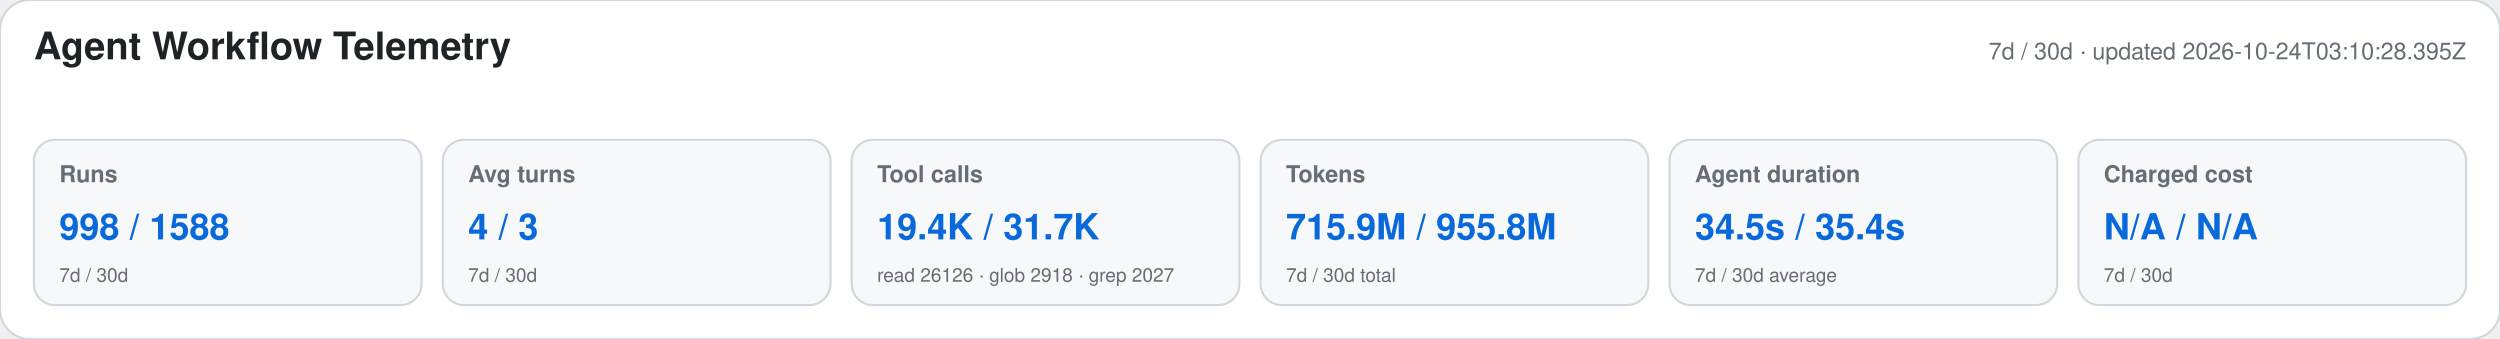
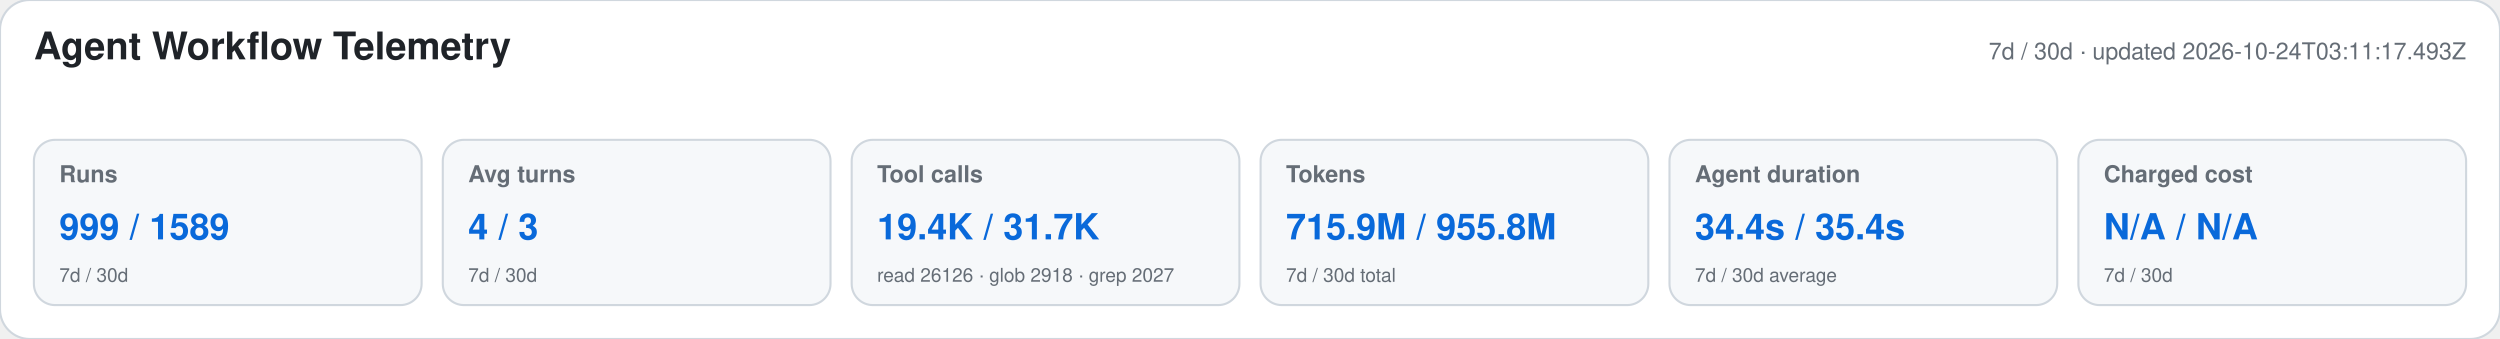
<svg xmlns="http://www.w3.org/2000/svg" width="1180" height="160" viewBox="0 0 1180 160" role="img" aria-labelledby="title desc">
  <style>text{font-family:-apple-system,BlinkMacSystemFont,"Segoe UI",Helvetica,Arial,sans-serif}.heading{font-size:18px;font-weight:650;fill:#1f2328}.meta,.label,.secondary{fill:#656d76}.meta,.label{font-size:11px}.label{font-weight:600}.primary{font-size:17px;font-weight:700;fill:#0969da}.secondary{font-size:9px}</style>
  <rect width="1180" height="160" rx="14" fill="#ffffff" stroke="#d0d7de" />
  <text x="16" y="28" class="heading">Agent Workflow Telemetry</text>
-   <text x="1164" y="28" text-anchor="end" class="meta">7d / 30d · updated 2026-10-24T03:10:28.395Z</text>
+   <text x="1164" y="28" text-anchor="end" class="meta">7d / 30d · updated 2026-10-24T03:11:17.493Z</text>
  <g>
    <rect x="16" y="66" width="183" height="78" rx="10" fill="#f6f8fa" stroke="#d0d7de" />
    <text x="28" y="86" class="label">Runs</text>
-     <text x="28" y="113" class="primary">998 / 1588</text>
+     <text x="28" y="113" class="primary">999 / 1589</text>
    <text x="28" y="133" class="secondary">7d / 30d</text>
  </g>
  <g>
    <rect x="209" y="66" width="183" height="78" rx="10" fill="#f6f8fa" stroke="#d0d7de" />
    <text x="221" y="86" class="label">Avg turns</text>
    <text x="221" y="113" class="primary">4 / 3</text>
    <text x="221" y="133" class="secondary">7d / 30d</text>
  </g>
  <g>
    <rect x="402" y="66" width="183" height="78" rx="10" fill="#f6f8fa" stroke="#d0d7de" />
    <text x="414" y="86" class="label">Tool calls</text>
    <text x="414" y="113" class="primary">19.4K / 31.7K</text>
    <text x="414" y="133" class="secondary">read 26126 · glob 2918 · grep 2027</text>
  </g>
  <g>
    <rect x="595" y="66" width="183" height="78" rx="10" fill="#f6f8fa" stroke="#d0d7de" />
    <text x="607" y="86" class="label">Tokens</text>
    <text x="607" y="113" class="primary">715.9M / 955.8M</text>
    <text x="607" y="133" class="secondary">7d / 30d total</text>
  </g>
  <g>
    <rect x="788" y="66" width="183" height="78" rx="10" fill="#f6f8fa" stroke="#d0d7de" />
    <text x="800" y="86" class="label">Agent duration</text>
-     <text x="800" y="113" class="primary">34.5s / 35.4s</text>
+     <text x="800" y="113" class="primary">34.4s / 35.4s</text>
    <text x="800" y="133" class="secondary">7d / 30d average</text>
  </g>
  <g>
    <rect x="981" y="66" width="183" height="78" rx="10" fill="#f6f8fa" stroke="#d0d7de" />
    <text x="993" y="86" class="label">Charged cost</text>
    <text x="993" y="113" class="primary">N/A / N/A</text>
    <text x="993" y="133" class="secondary">7d / 30d</text>
  </g>
</svg>
